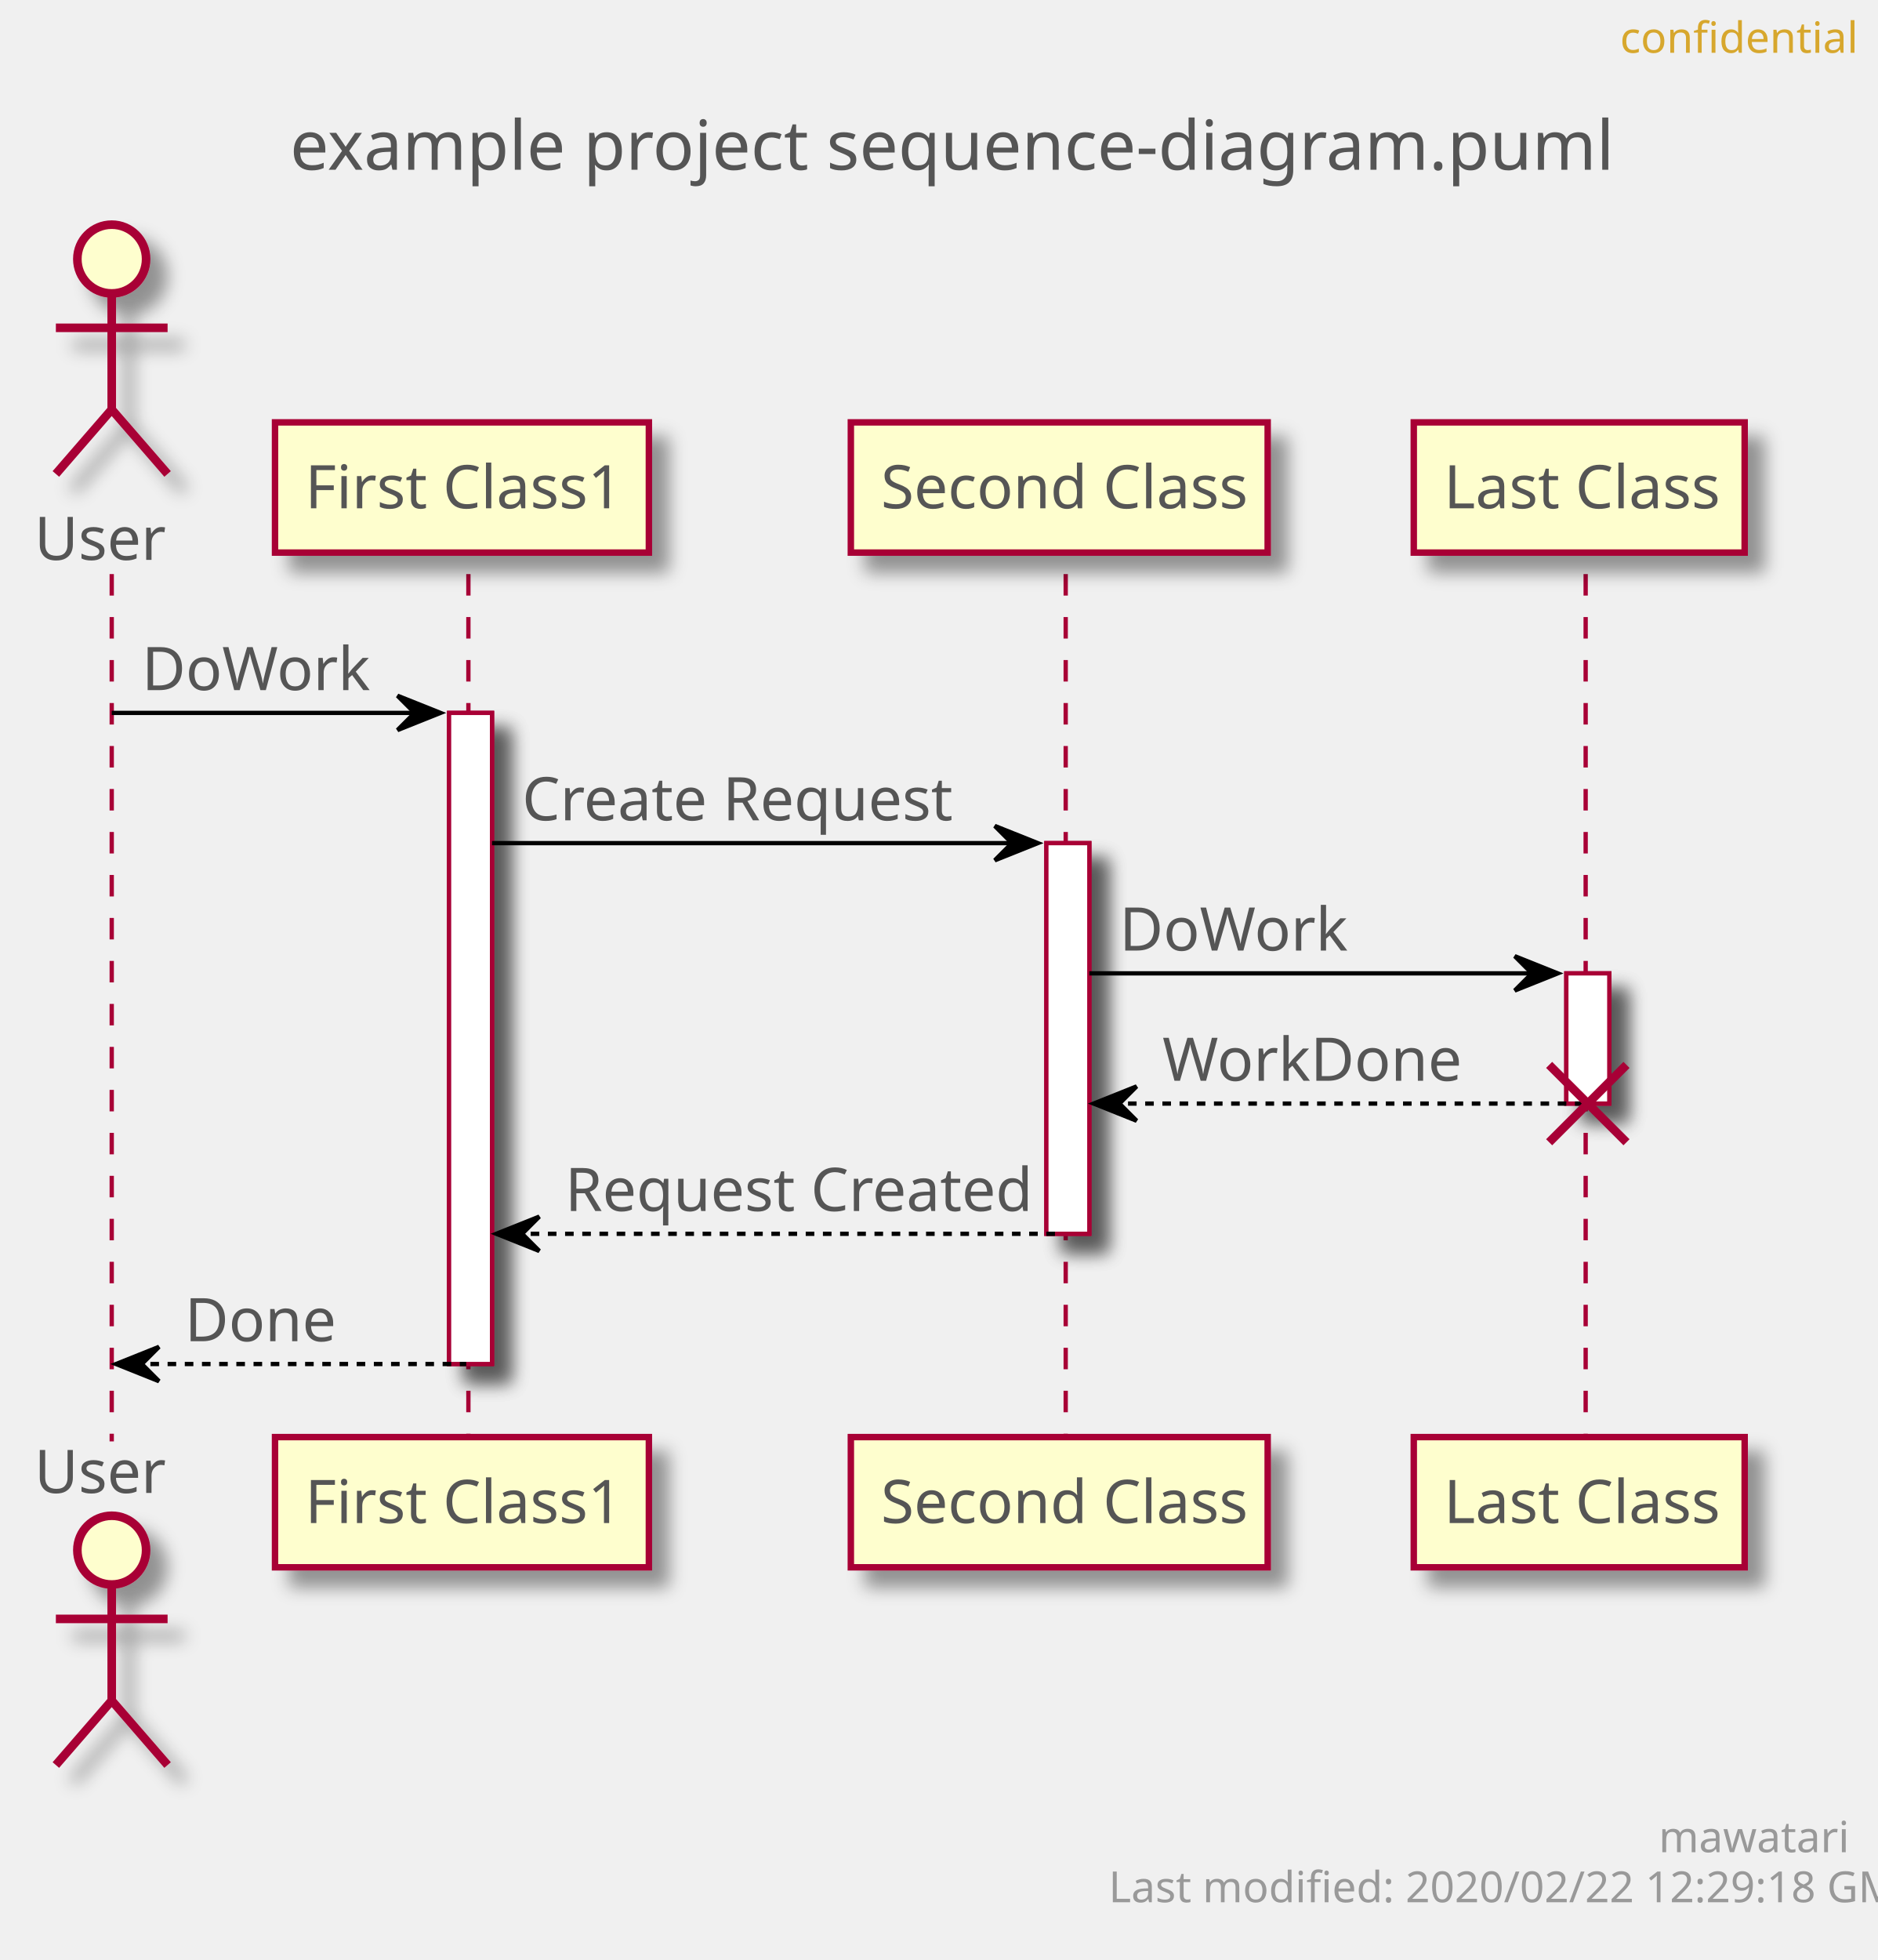
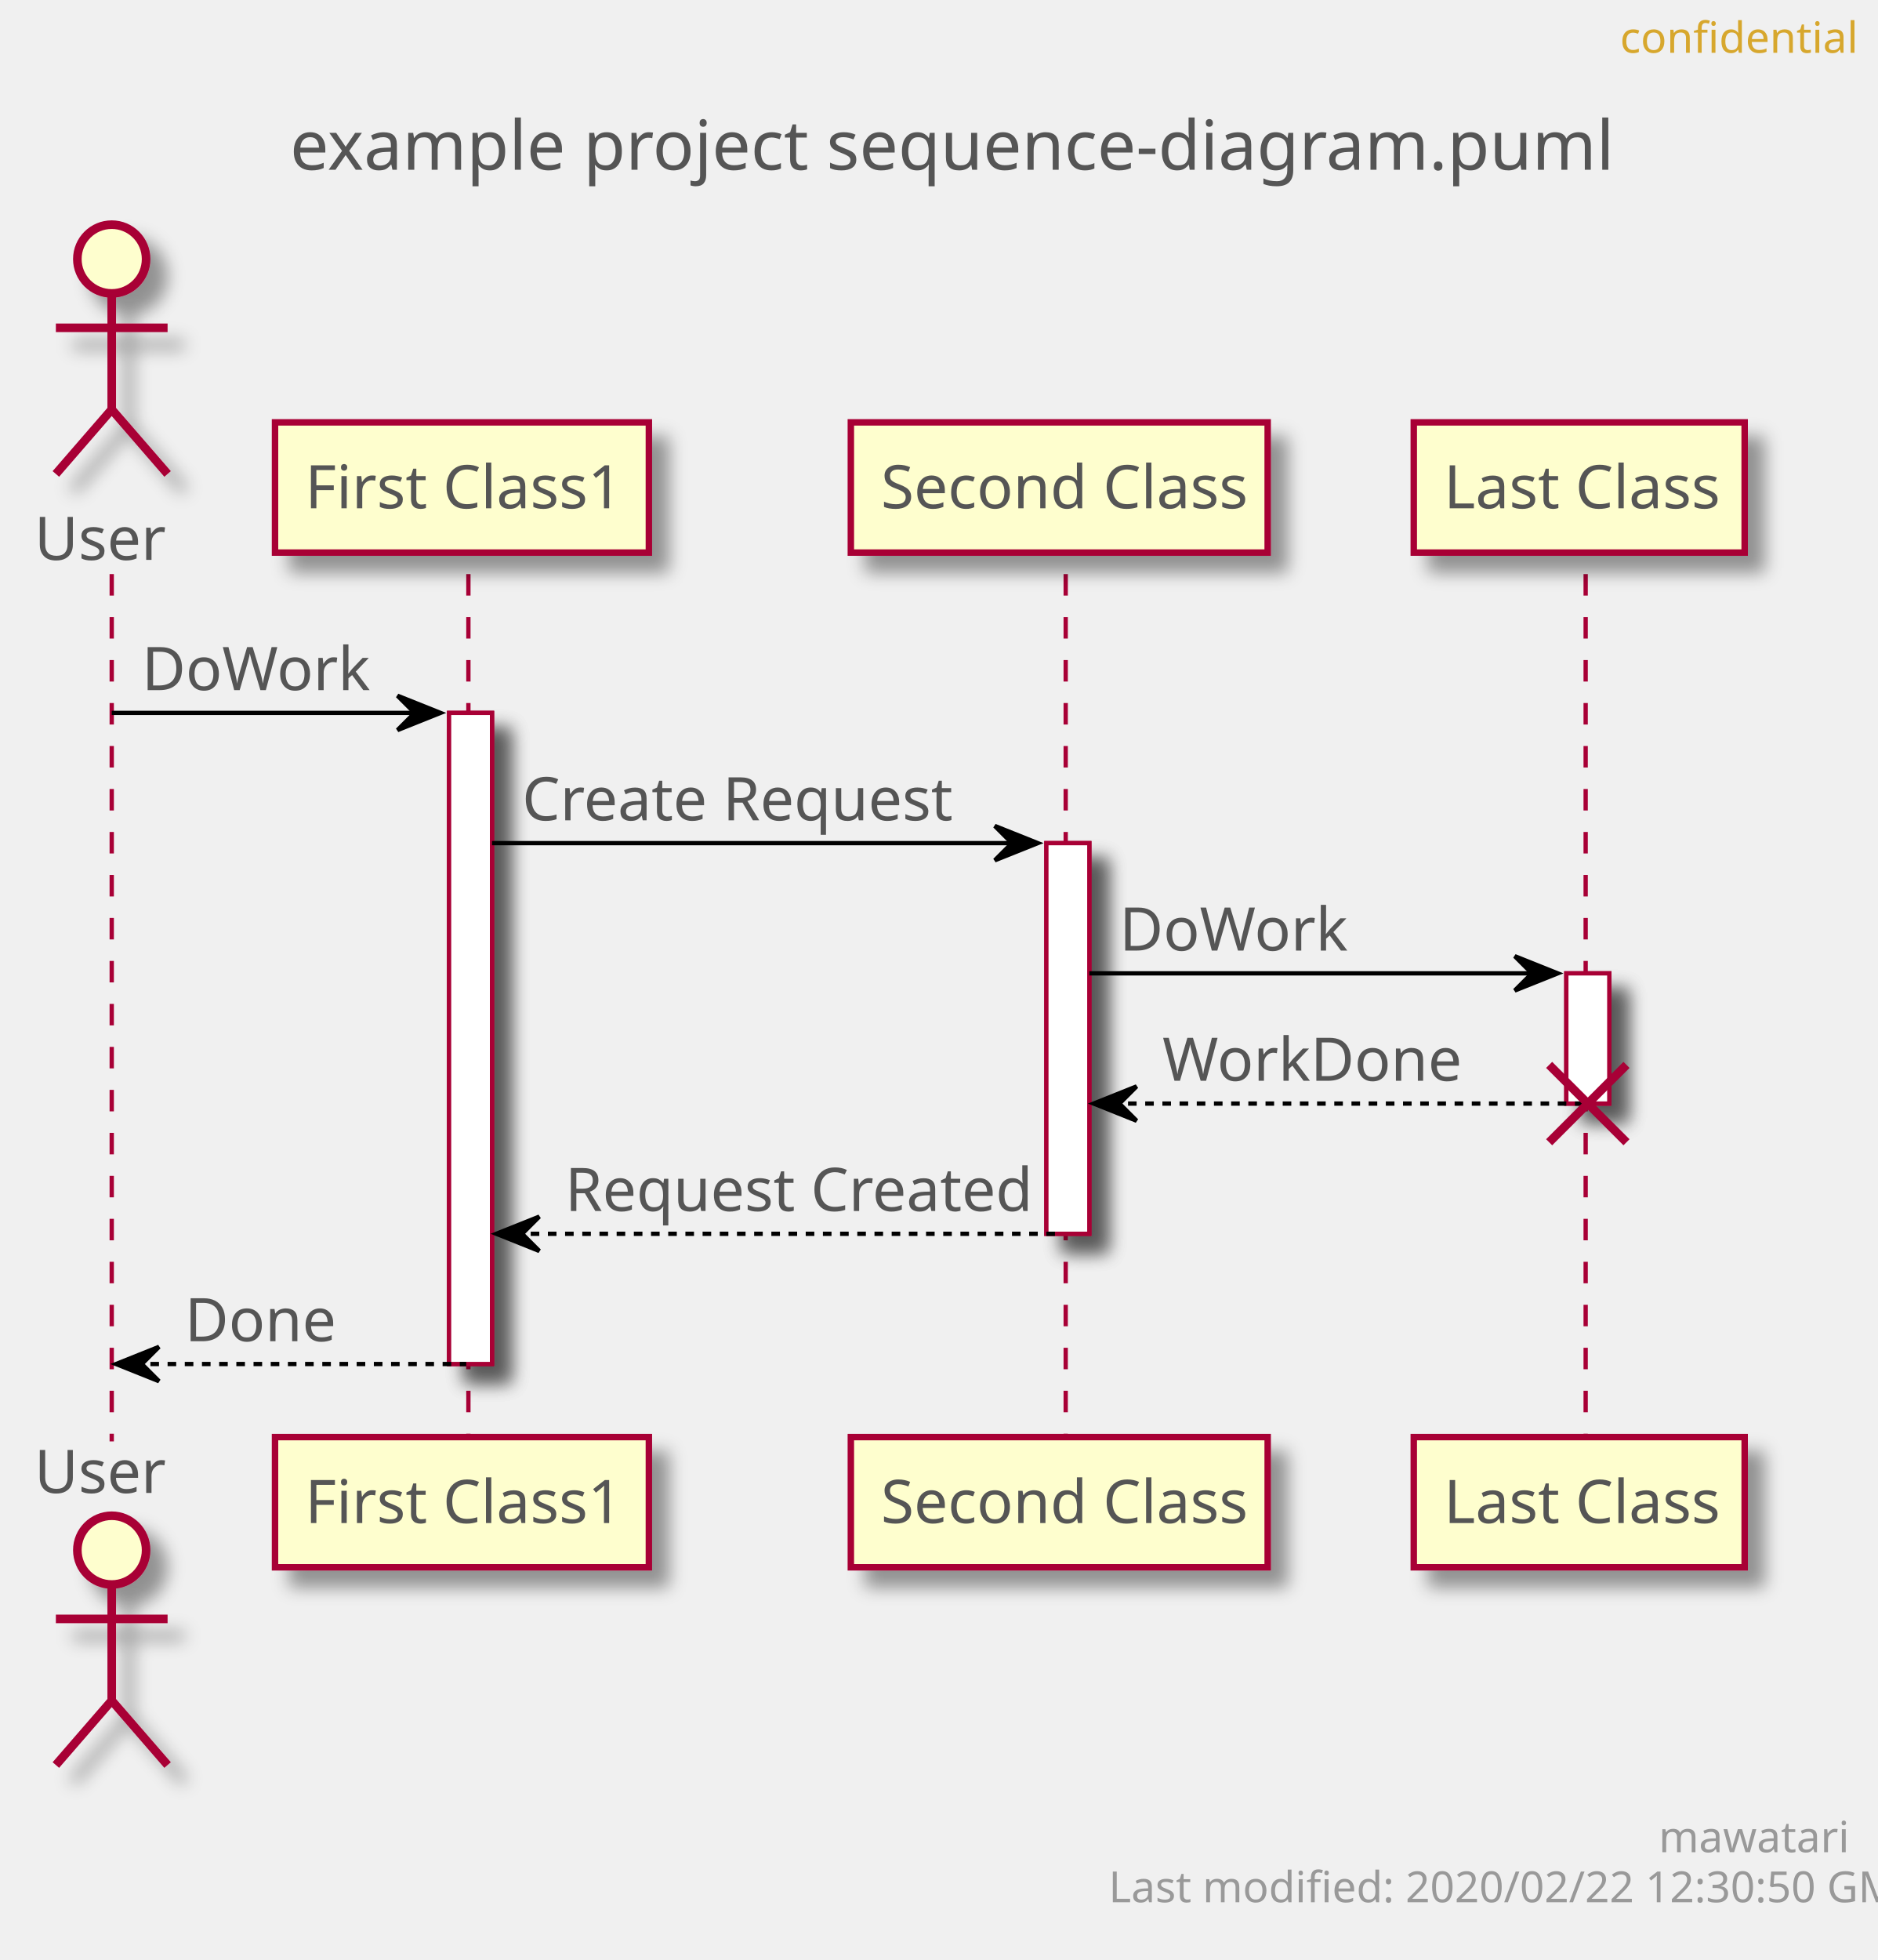
<svg xmlns="http://www.w3.org/2000/svg" contentScriptType="application/ecmascript" contentStyleType="text/css" height="456px" preserveAspectRatio="none" style="width:437px;height:456px;" version="1.1" viewBox="0 0 437 456" width="437px" zoomAndPan="magnify">
  <defs>
-     <filter height="300%" id="f1uzwsmudukxdb" width="300%" x="-1" y="-1">
+     <filter height="300%" id="f8jb7a8famtxp" width="300%" x="-1" y="-1">
      <feGaussianBlur result="blurOut" stdDeviation="2.0" />
      <feColorMatrix in="blurOut" result="blurOut2" type="matrix" values="0 0 0 0 0 0 0 0 0 0 0 0 0 0 0 0 0 0 .4 0" />
      <feOffset dx="4.0" dy="4.0" in="blurOut2" result="blurOut3" />
      <feBlend in="SourceGraphic" in2="blurOut3" mode="normal" />
    </filter>
  </defs>
  <g>
    <text fill="#555555" font-family="sans-serif" font-size="16" lengthAdjust="spacingAndGlyphs" textLength="293" x="67.5" y="39.492">example project sequence-diagram.puml</text>
-     <rect fill="#FFFFFF" filter="url(#f1uzwsmudukxdb)" height="151.484" style="stroke: #A80036; stroke-width: 1.0;" width="10" x="104.5" y="165.859" />
-     <rect fill="#FFFFFF" filter="url(#f1uzwsmudukxdb)" height="90.891" style="stroke: #A80036; stroke-width: 1.0;" width="10" x="243.5" y="196.156" />
-     <rect fill="#FFFFFF" filter="url(#f1uzwsmudukxdb)" height="30.297" style="stroke: #A80036; stroke-width: 1.0;" width="10" x="364.5" y="226.453" />
+     <rect fill="#FFFFFF" filter="url(#f8jb7a8famtxp)" height="151.484" style="stroke: #A80036; stroke-width: 1.0;" width="10" x="104.5" y="165.859" />
+     <rect fill="#FFFFFF" filter="url(#f8jb7a8famtxp)" height="90.891" style="stroke: #A80036; stroke-width: 1.0;" width="10" x="243.5" y="196.156" />
+     <rect fill="#FFFFFF" filter="url(#f8jb7a8famtxp)" height="30.297" style="stroke: #A80036; stroke-width: 1.0;" width="10" x="364.5" y="226.453" />
    <line style="stroke: #A80036; stroke-width: 1.0; stroke-dasharray: 5.0,5.0;" x1="26" x2="26" y1="133.562" y2="335.344" />
    <line style="stroke: #A80036; stroke-width: 1.0; stroke-dasharray: 5.0,5.0;" x1="109" x2="109" y1="133.562" y2="335.344" />
    <line style="stroke: #A80036; stroke-width: 1.0; stroke-dasharray: 5.0,5.0;" x1="248" x2="248" y1="133.562" y2="335.344" />
    <line style="stroke: #A80036; stroke-width: 1.0; stroke-dasharray: 5.0,5.0;" x1="369" x2="369" y1="133.562" y2="335.344" />
    <text fill="#555555" font-family="sans-serif" font-size="14" lengthAdjust="spacingAndGlyphs" textLength="30" x="8" y="130.261">User</text>
-     <ellipse cx="26" cy="60.266" fill="#FEFECE" filter="url(#f1uzwsmudukxdb)" rx="8" ry="8" style="stroke: #A80036; stroke-width: 2.0;" />
-     <path d="M26,68.266 L26,95.266 M13,76.266 L39,76.266 M26,95.266 L13,110.266 M26,95.266 L39,110.266 " fill="none" filter="url(#f1uzwsmudukxdb)" style="stroke: #A80036; stroke-width: 2.0;" />
+     <ellipse cx="26" cy="60.266" fill="#FEFECE" filter="url(#f8jb7a8famtxp)" rx="8" ry="8" style="stroke: #A80036; stroke-width: 2.0;" />
+     <path d="M26,68.266 L26,95.266 M13,76.266 L39,76.266 M26,95.266 L13,110.266 M26,95.266 L39,110.266 " fill="none" filter="url(#f8jb7a8famtxp)" style="stroke: #A80036; stroke-width: 2.0;" />
    <text fill="#555555" font-family="sans-serif" font-size="14" lengthAdjust="spacingAndGlyphs" textLength="30" x="8" y="347.339">User</text>
-     <ellipse cx="26" cy="360.641" fill="#FEFECE" filter="url(#f1uzwsmudukxdb)" rx="8" ry="8" style="stroke: #A80036; stroke-width: 2.0;" />
-     <path d="M26,368.641 L26,395.641 M13,376.641 L39,376.641 M26,395.641 L13,410.641 M26,395.641 L39,410.641 " fill="none" filter="url(#f1uzwsmudukxdb)" style="stroke: #A80036; stroke-width: 2.0;" />
-     <rect fill="#FEFECE" filter="url(#f1uzwsmudukxdb)" height="30.297" style="stroke: #A80036; stroke-width: 1.5;" width="87" x="64" y="98.266" />
+     <ellipse cx="26" cy="360.641" fill="#FEFECE" filter="url(#f8jb7a8famtxp)" rx="8" ry="8" style="stroke: #A80036; stroke-width: 2.0;" />
+     <path d="M26,368.641 L26,395.641 M13,376.641 L39,376.641 M26,395.641 L13,410.641 M26,395.641 L39,410.641 " fill="none" filter="url(#f8jb7a8famtxp)" style="stroke: #A80036; stroke-width: 2.0;" />
+     <rect fill="#FEFECE" filter="url(#f8jb7a8famtxp)" height="30.297" style="stroke: #A80036; stroke-width: 1.5;" width="87" x="64" y="98.266" />
    <text fill="#555555" font-family="sans-serif" font-size="14" lengthAdjust="spacingAndGlyphs" textLength="73" x="71" y="118.261">First Class1</text>
-     <rect fill="#FEFECE" filter="url(#f1uzwsmudukxdb)" height="30.297" style="stroke: #A80036; stroke-width: 1.5;" width="87" x="64" y="334.344" />
+     <rect fill="#FEFECE" filter="url(#f8jb7a8famtxp)" height="30.297" style="stroke: #A80036; stroke-width: 1.5;" width="87" x="64" y="334.344" />
    <text fill="#555555" font-family="sans-serif" font-size="14" lengthAdjust="spacingAndGlyphs" textLength="73" x="71" y="354.339">First Class1</text>
-     <rect fill="#FEFECE" filter="url(#f1uzwsmudukxdb)" height="30.297" style="stroke: #A80036; stroke-width: 1.5;" width="97" x="198" y="98.266" />
+     <rect fill="#FEFECE" filter="url(#f8jb7a8famtxp)" height="30.297" style="stroke: #A80036; stroke-width: 1.5;" width="97" x="198" y="98.266" />
    <text fill="#555555" font-family="sans-serif" font-size="14" lengthAdjust="spacingAndGlyphs" textLength="83" x="205" y="118.261">Second Class</text>
-     <rect fill="#FEFECE" filter="url(#f1uzwsmudukxdb)" height="30.297" style="stroke: #A80036; stroke-width: 1.5;" width="97" x="198" y="334.344" />
+     <rect fill="#FEFECE" filter="url(#f8jb7a8famtxp)" height="30.297" style="stroke: #A80036; stroke-width: 1.5;" width="97" x="198" y="334.344" />
    <text fill="#555555" font-family="sans-serif" font-size="14" lengthAdjust="spacingAndGlyphs" textLength="83" x="205" y="354.339">Second Class</text>
-     <rect fill="#FEFECE" filter="url(#f1uzwsmudukxdb)" height="30.297" style="stroke: #A80036; stroke-width: 1.5;" width="77" x="329" y="98.266" />
+     <rect fill="#FEFECE" filter="url(#f8jb7a8famtxp)" height="30.297" style="stroke: #A80036; stroke-width: 1.5;" width="77" x="329" y="98.266" />
    <text fill="#555555" font-family="sans-serif" font-size="14" lengthAdjust="spacingAndGlyphs" textLength="63" x="336" y="118.261">Last Class</text>
-     <rect fill="#FEFECE" filter="url(#f1uzwsmudukxdb)" height="30.297" style="stroke: #A80036; stroke-width: 1.5;" width="77" x="329" y="334.344" />
+     <rect fill="#FEFECE" filter="url(#f8jb7a8famtxp)" height="30.297" style="stroke: #A80036; stroke-width: 1.5;" width="77" x="329" y="334.344" />
    <text fill="#555555" font-family="sans-serif" font-size="14" lengthAdjust="spacingAndGlyphs" textLength="63" x="336" y="354.339">Last Class</text>
-     <rect fill="#FFFFFF" filter="url(#f1uzwsmudukxdb)" height="151.484" style="stroke: #A80036; stroke-width: 1.0;" width="10" x="104.5" y="165.859" />
-     <rect fill="#FFFFFF" filter="url(#f1uzwsmudukxdb)" height="90.891" style="stroke: #A80036; stroke-width: 1.0;" width="10" x="243.5" y="196.156" />
-     <rect fill="#FFFFFF" filter="url(#f1uzwsmudukxdb)" height="30.297" style="stroke: #A80036; stroke-width: 1.0;" width="10" x="364.5" y="226.453" />
+     <rect fill="#FFFFFF" filter="url(#f8jb7a8famtxp)" height="151.484" style="stroke: #A80036; stroke-width: 1.0;" width="10" x="104.5" y="165.859" />
+     <rect fill="#FFFFFF" filter="url(#f8jb7a8famtxp)" height="90.891" style="stroke: #A80036; stroke-width: 1.0;" width="10" x="243.5" y="196.156" />
+     <rect fill="#FFFFFF" filter="url(#f8jb7a8famtxp)" height="30.297" style="stroke: #A80036; stroke-width: 1.0;" width="10" x="364.5" y="226.453" />
    <polygon fill="#000000" points="92.5,161.859,102.5,165.859,92.5,169.859,96.5,165.859" style="stroke: #000000; stroke-width: 1.0;" />
    <line style="stroke: #000000; stroke-width: 1.0;" x1="26" x2="98.5" y1="165.859" y2="165.859" />
    <text fill="#555555" font-family="sans-serif" font-size="14" lengthAdjust="spacingAndGlyphs" textLength="51" x="33" y="160.558">DoWork</text>
    <polygon fill="#000000" points="231.5,192.156,241.5,196.156,231.5,200.156,235.5,196.156" style="stroke: #000000; stroke-width: 1.0;" />
    <line style="stroke: #000000; stroke-width: 1.0;" x1="114.5" x2="237.5" y1="196.156" y2="196.156" />
    <text fill="#555555" font-family="sans-serif" font-size="14" lengthAdjust="spacingAndGlyphs" textLength="97" x="121.5" y="190.855">Create Request</text>
    <polygon fill="#000000" points="352.5,222.453,362.5,226.453,352.5,230.453,356.5,226.453" style="stroke: #000000; stroke-width: 1.0;" />
    <line style="stroke: #000000; stroke-width: 1.0;" x1="253.5" x2="358.5" y1="226.453" y2="226.453" />
    <text fill="#555555" font-family="sans-serif" font-size="14" lengthAdjust="spacingAndGlyphs" textLength="51" x="260.5" y="221.151">DoWork</text>
    <polygon fill="#000000" points="264.5,252.75,254.5,256.75,264.5,260.75,260.5,256.75" style="stroke: #000000; stroke-width: 1.0;" />
    <line style="stroke: #000000; stroke-width: 1.0; stroke-dasharray: 2.0,2.0;" x1="258.5" x2="368.5" y1="256.75" y2="256.75" />
    <text fill="#555555" font-family="sans-serif" font-size="14" lengthAdjust="spacingAndGlyphs" textLength="67" x="270.5" y="251.448">WorkDone</text>
    <line style="stroke: #A80036; stroke-width: 2.0;" x1="360.5" x2="378.5" y1="247.75" y2="265.75" />
    <line style="stroke: #A80036; stroke-width: 2.0;" x1="360.5" x2="378.5" y1="265.75" y2="247.75" />
    <polygon fill="#000000" points="125.5,283.047,115.5,287.047,125.5,291.047,121.5,287.047" style="stroke: #000000; stroke-width: 1.0;" />
    <line style="stroke: #000000; stroke-width: 1.0; stroke-dasharray: 2.0,2.0;" x1="119.5" x2="247.5" y1="287.047" y2="287.047" />
    <text fill="#555555" font-family="sans-serif" font-size="14" lengthAdjust="spacingAndGlyphs" textLength="105" x="131.5" y="281.745">Request Created</text>
    <polygon fill="#000000" points="37,313.344,27,317.344,37,321.344,33,317.344" style="stroke: #000000; stroke-width: 1.0;" />
    <line style="stroke: #000000; stroke-width: 1.0; stroke-dasharray: 2.0,2.0;" x1="31" x2="108.5" y1="317.344" y2="317.344" />
    <text fill="#555555" font-family="sans-serif" font-size="14" lengthAdjust="spacingAndGlyphs" textLength="34" x="43" y="312.042">Done</text>
    <text fill="#D7A72D" font-family="sans-serif" font-size="10" lengthAdjust="spacingAndGlyphs" textLength="48" x="377" y="12.282">confidential</text>
    <text fill="#999999" font-family="sans-serif" font-size="10" lengthAdjust="spacingAndGlyphs" textLength="39" x="386" y="430.923">mawatari</text>
-     <text fill="#999999" font-family="sans-serif" font-size="10" lengthAdjust="spacingAndGlyphs" textLength="167" x="258" y="442.563">Last modified: 2020/02/22 12:29:18 GMT</text>
+     <text fill="#999999" font-family="sans-serif" font-size="10" lengthAdjust="spacingAndGlyphs" textLength="167" x="258" y="442.563">Last modified: 2020/02/22 12:30:50 GMT</text>
  </g>
</svg>
